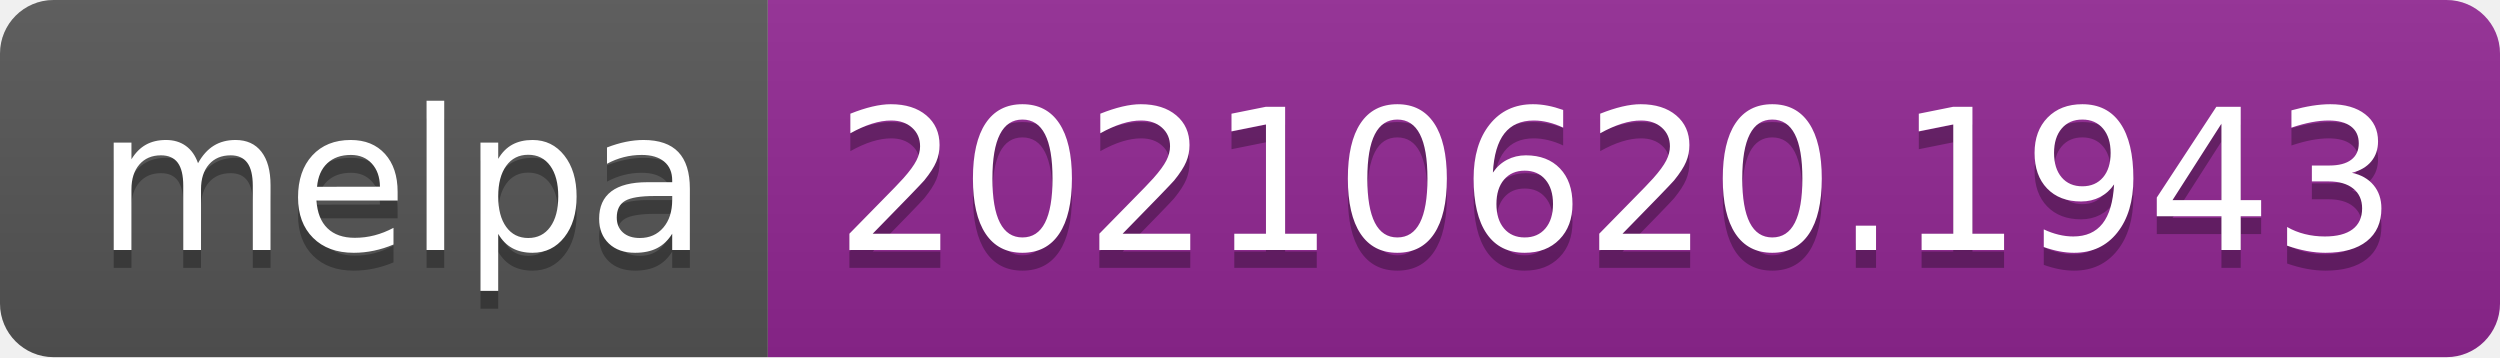
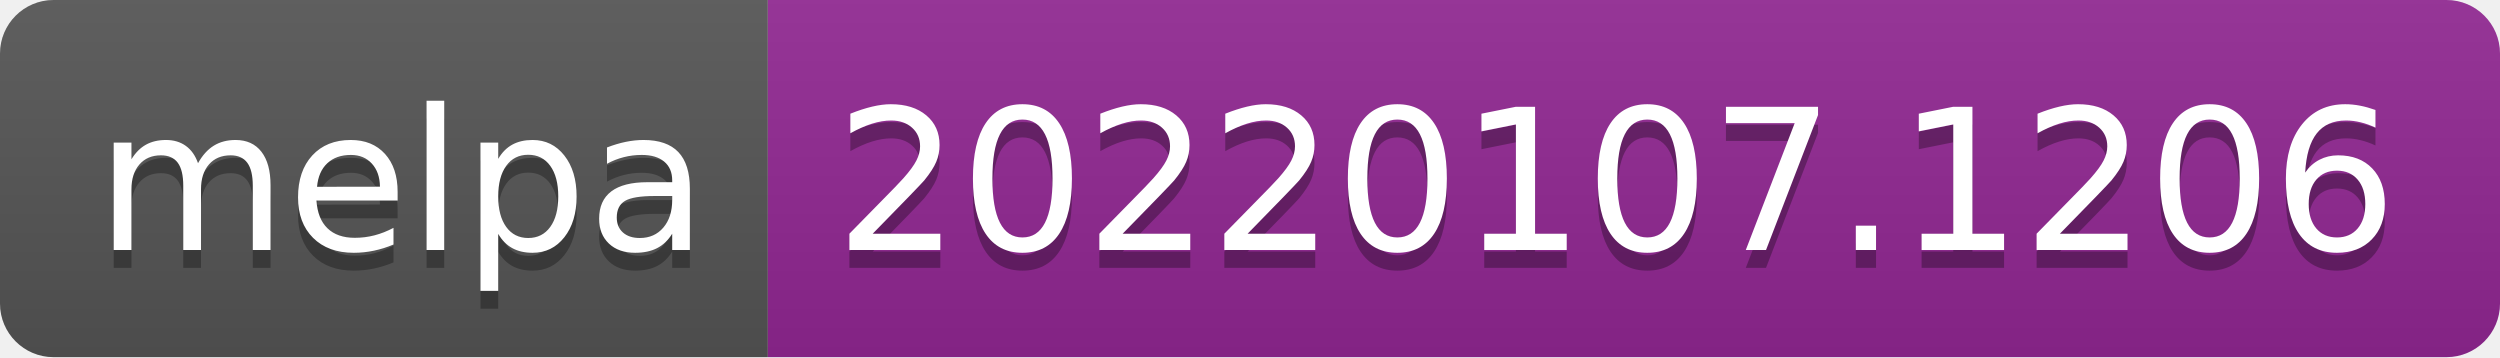
- <svg xmlns="http://www.w3.org/2000/svg" width="140" height="20" role="img" aria-label="melpa: 20210620.1943">
+ <svg xmlns="http://www.w3.org/2000/svg" width="140" height="20" role="img" aria-label="melpa: 20220107.1206">
  <linearGradient id="s" x2="0" y2="100%">
    <stop offset="0" stop-color="#bbb" stop-opacity=".1" />
    <stop offset="1" stop-opacity=".1" />
  </linearGradient>
  <clipPath id="r">
    <rect width="140" height="20" rx="3" fill="#fff" />
  </clipPath>
  <g clip-path="url(#r)">
    <rect width="43" height="20" fill="#555" />
    <rect x="43" width="97" height="20" fill="#922793" />
    <rect width="140" height="20" fill="url(#s)" />
  </g>
  <g fill="#fff" text-anchor="middle" font-family="Verdana,Geneva,DejaVu Sans,sans-serif" text-rendering="geometricPrecision" font-size="110">
    <text aria-hidden="true" x="225" y="150" fill="#010101" fill-opacity=".3" transform="scale(.1)" textLength="330">melpa</text>
    <text x="225" y="140" transform="scale(.1)" fill="#fff" textLength="330">melpa</text>
-     <text aria-hidden="true" x="905" y="150" fill="#010101" fill-opacity=".3" transform="scale(.1)" textLength="870">20210620.1943</text>
-     <text x="905" y="140" transform="scale(.1)" fill="#fff" textLength="870">20210620.1943</text>
+     <text aria-hidden="true" x="905" y="150" fill="#010101" fill-opacity=".3" transform="scale(.1)" textLength="870">20220107.1206</text>
+     <text x="905" y="140" transform="scale(.1)" fill="#fff" textLength="870">20220107.1206</text>
  </g>
</svg>
